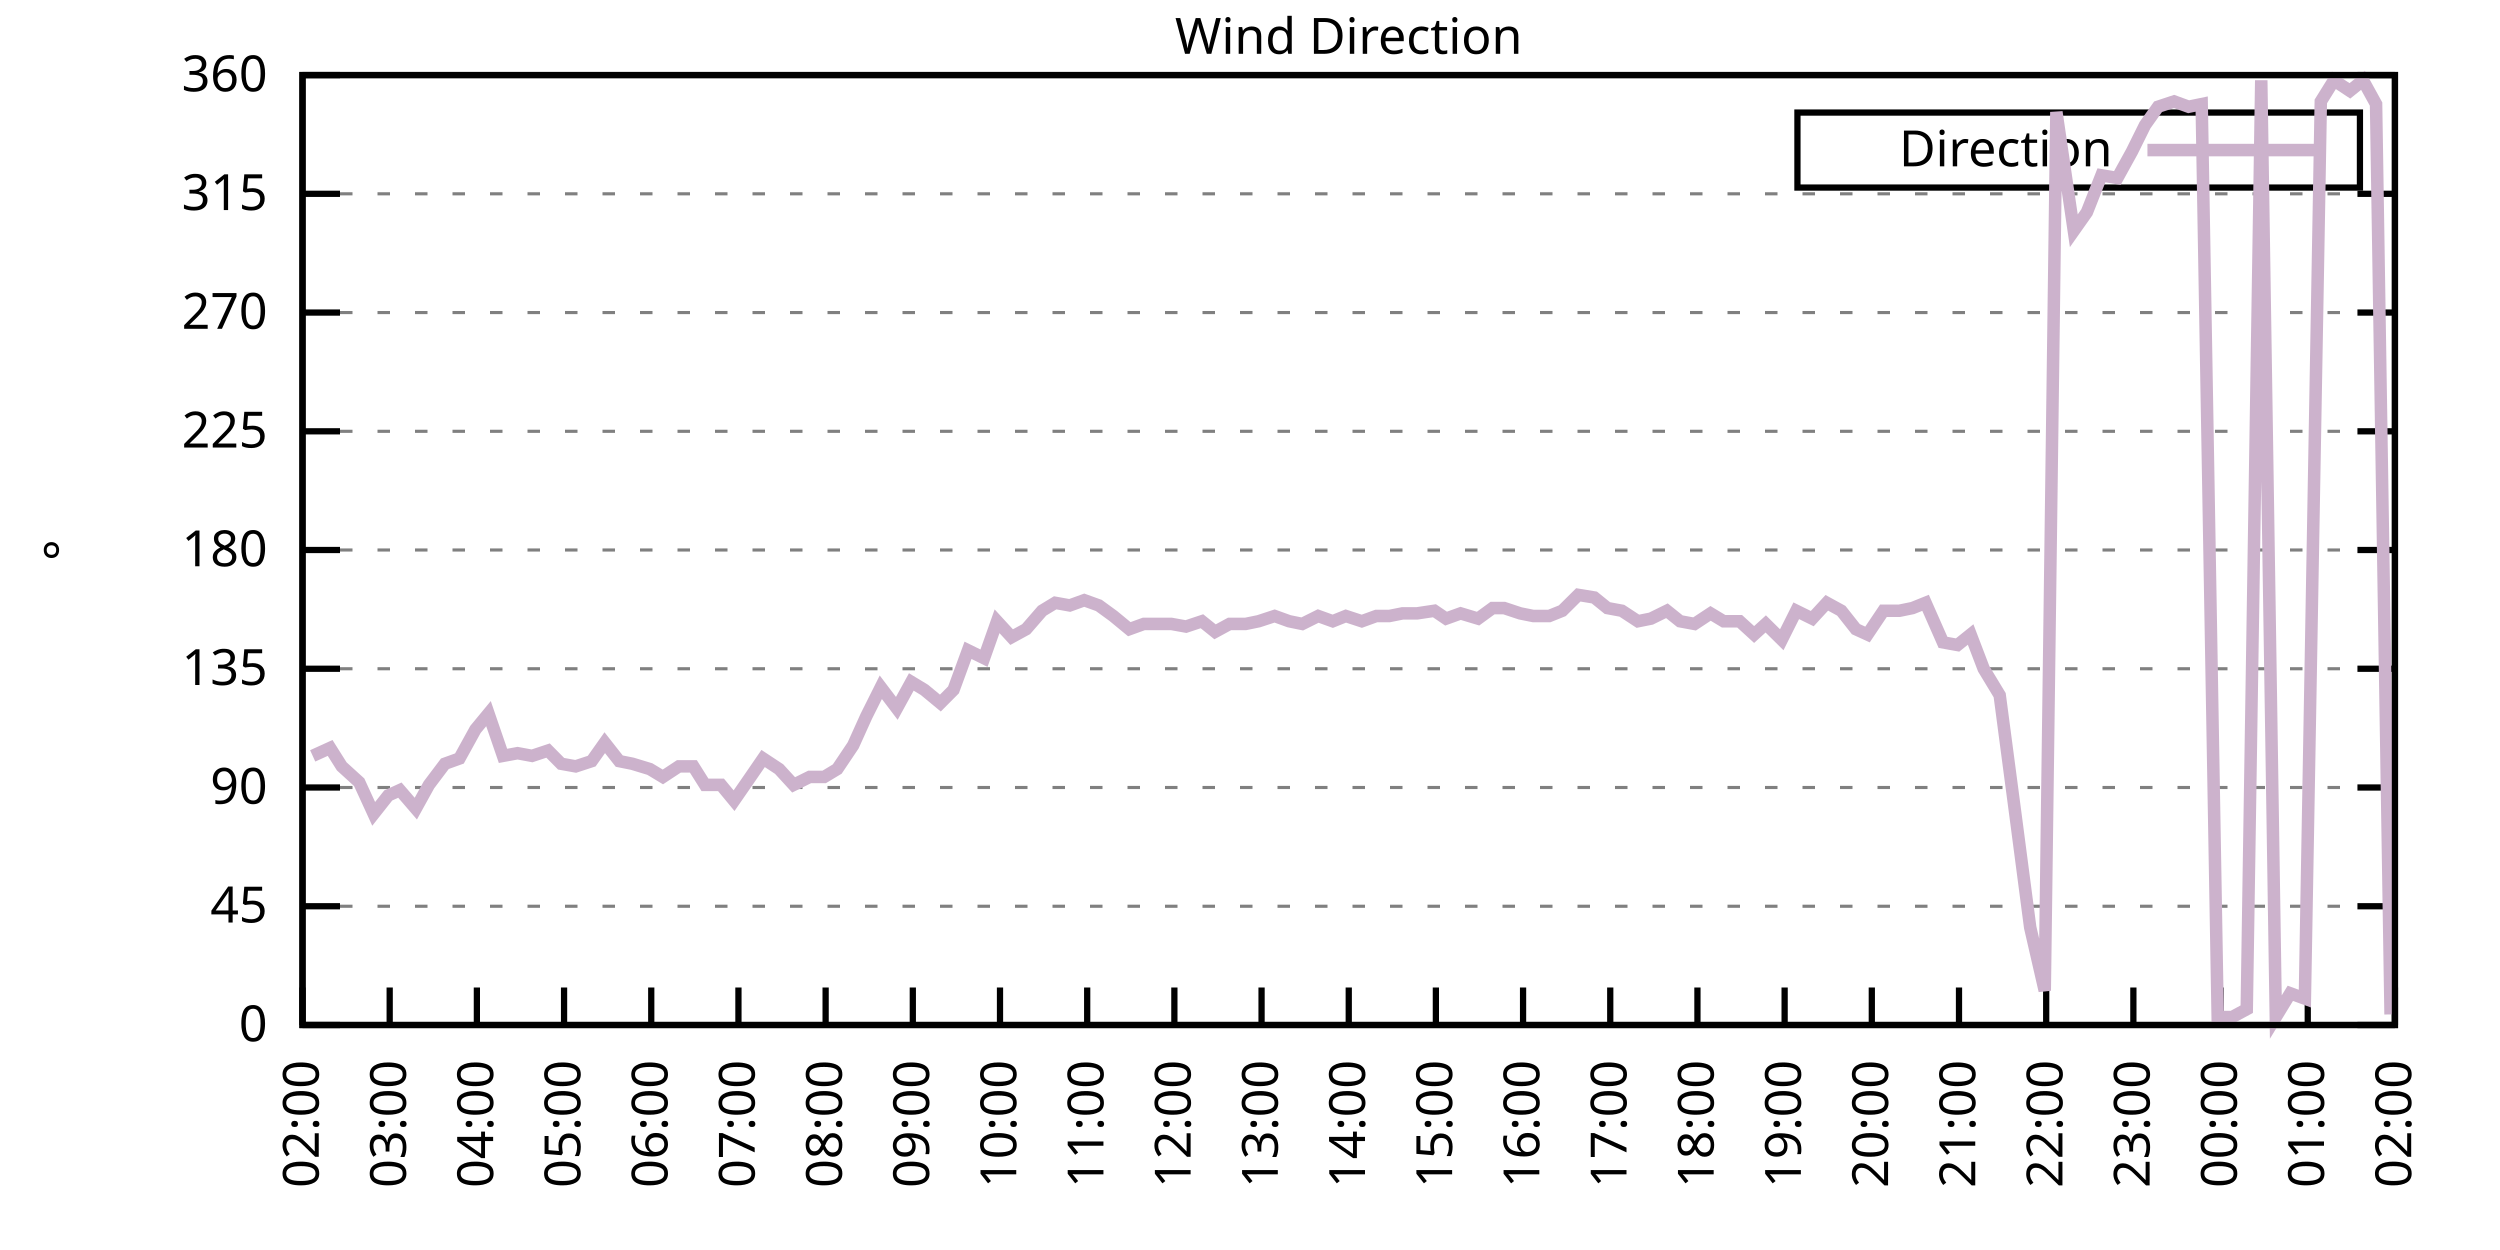
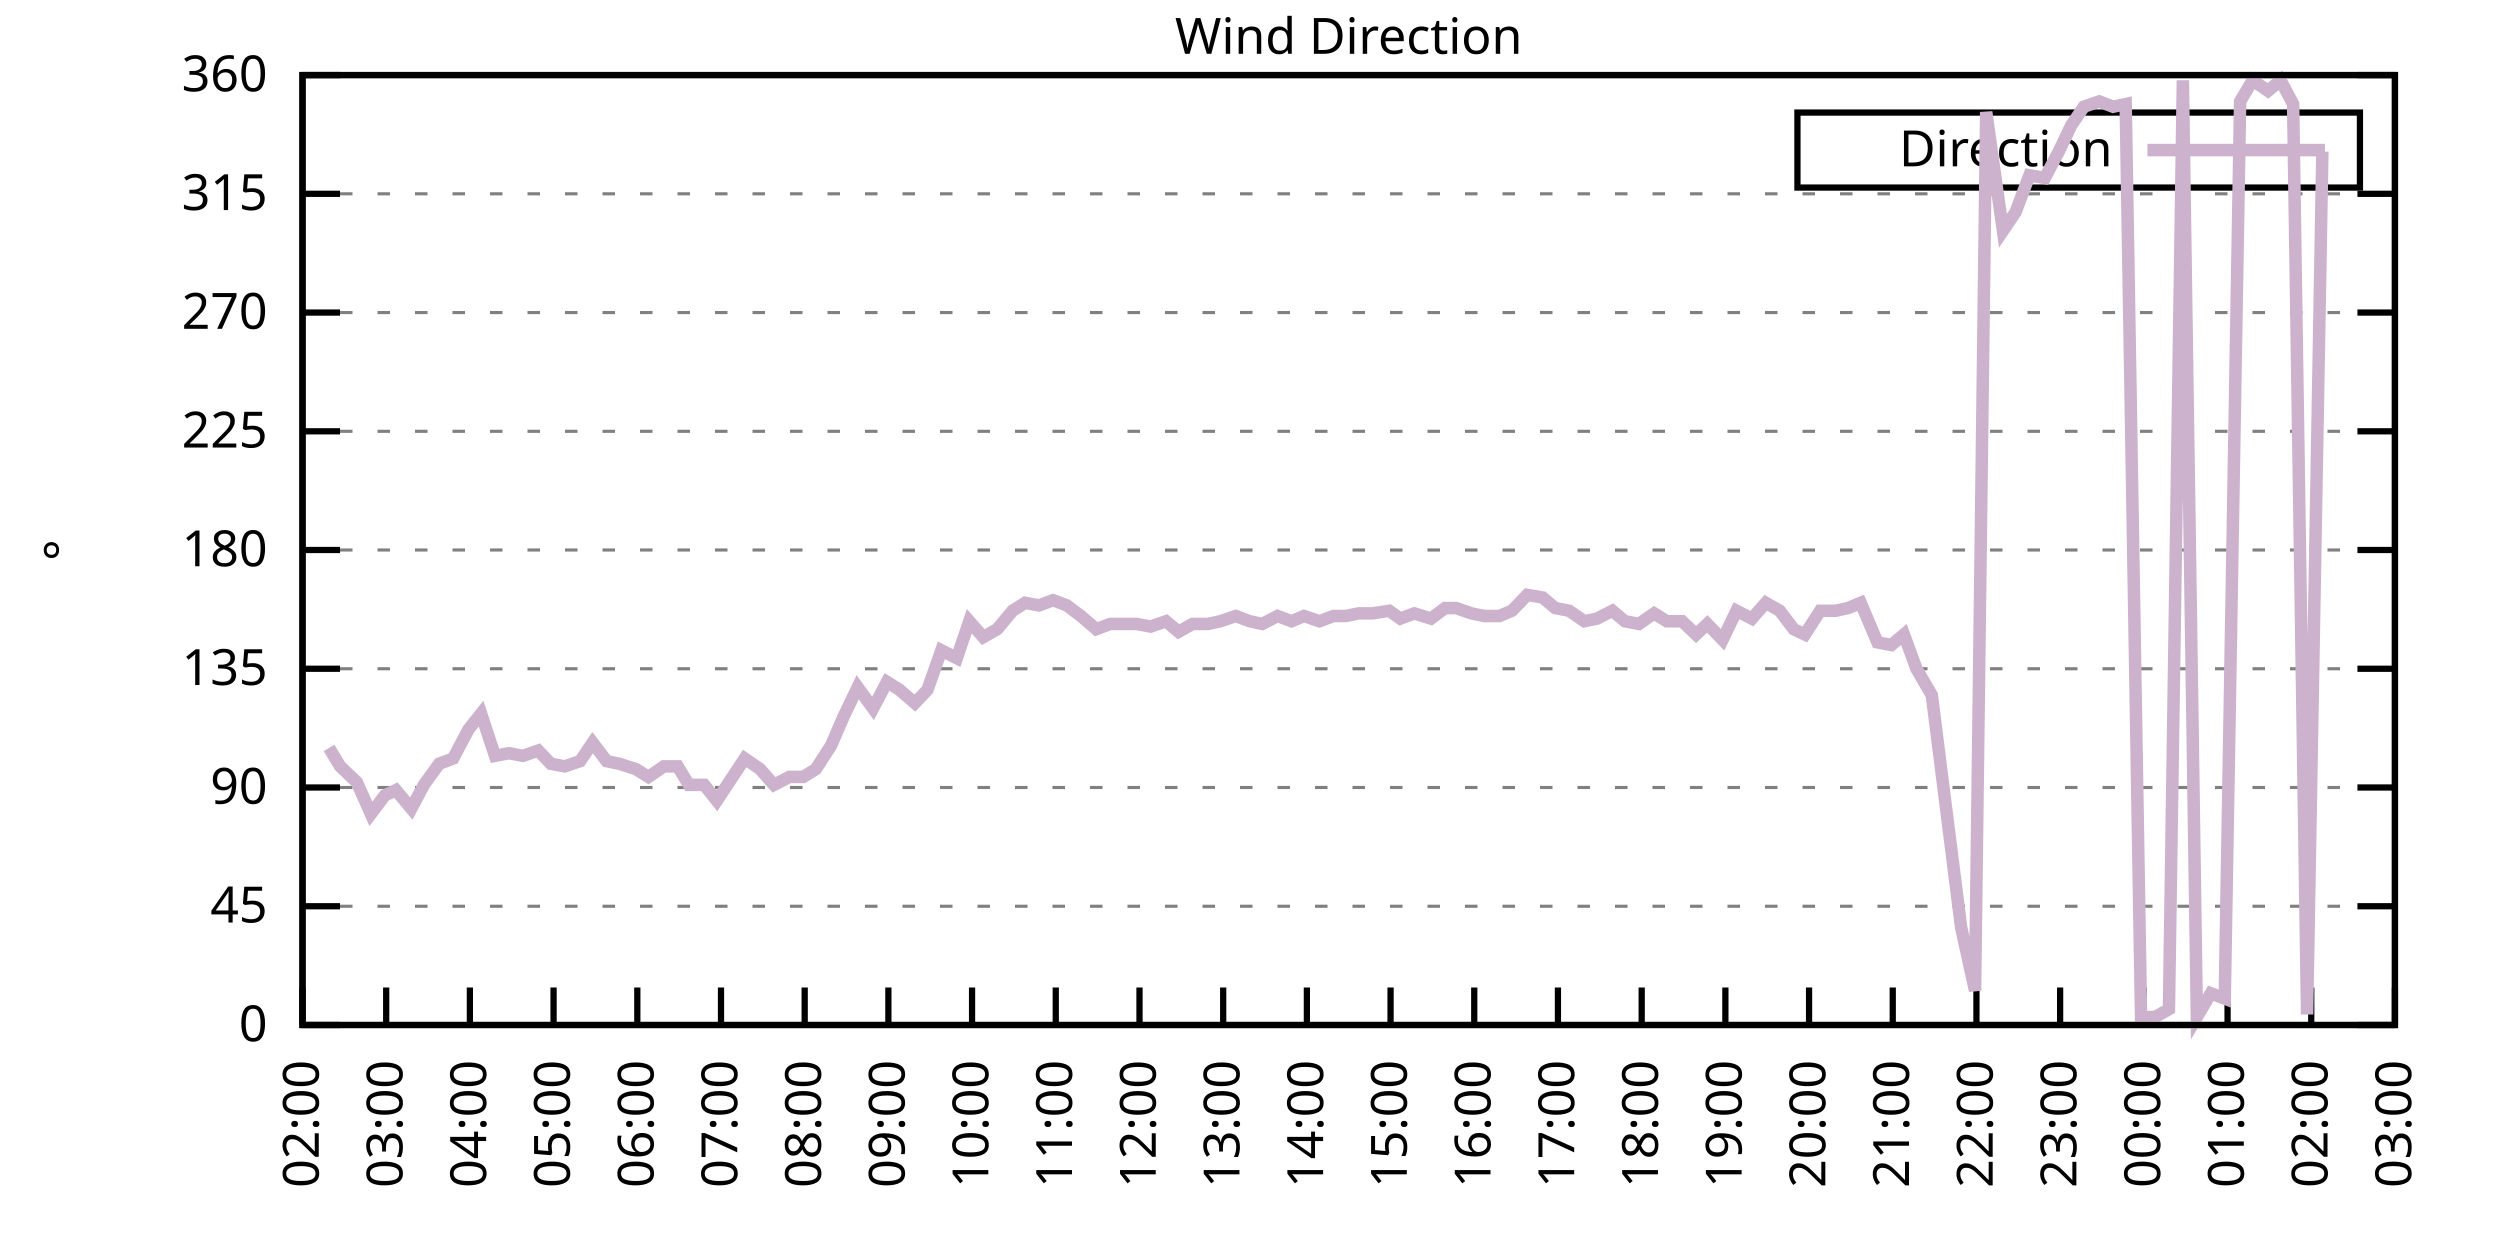
<svg xmlns="http://www.w3.org/2000/svg" xmlns:xlink="http://www.w3.org/1999/xlink" width="400" height="200" viewBox="0 0 400 200">
  <g id="gnuplot_canvas">
    <rect x="0" y="0" width="400" height="200" fill="none" />
    <defs>
      <circle id="gpDot" r="0.5" stroke-width="0.5" stroke="currentColor" />
      <path id="gpPt0" stroke-width="0.333" stroke="currentColor" d="M-1,0 h2 M0,-1 v2" />
      <path id="gpPt1" stroke-width="0.333" stroke="currentColor" d="M-1,-1 L1,1 M1,-1 L-1,1" />
      <path id="gpPt2" stroke-width="0.333" stroke="currentColor" d="M-1,0 L1,0 M0,-1 L0,1 M-1,-1 L1,1 M-1,1 L1,-1" />
      <rect id="gpPt3" stroke-width="0.333" stroke="currentColor" x="-1" y="-1" width="2" height="2" />
      <rect id="gpPt4" stroke-width="0.333" stroke="currentColor" fill="currentColor" x="-1" y="-1" width="2" height="2" />
      <circle id="gpPt5" stroke-width="0.333" stroke="currentColor" cx="0" cy="0" r="1" />
      <use xlink:href="#gpPt5" id="gpPt6" fill="currentColor" stroke="none" />
      <path id="gpPt7" stroke-width="0.333" stroke="currentColor" d="M0,-1.33 L-1.33,0.67 L1.33,0.67 z" />
      <use xlink:href="#gpPt7" id="gpPt8" fill="currentColor" stroke="none" />
      <use xlink:href="#gpPt7" id="gpPt9" stroke="currentColor" transform="rotate(180)" />
      <use xlink:href="#gpPt9" id="gpPt10" fill="currentColor" stroke="none" />
      <use xlink:href="#gpPt3" id="gpPt11" stroke="currentColor" transform="rotate(45)" />
      <use xlink:href="#gpPt11" id="gpPt12" fill="currentColor" stroke="none" />
      <path id="gpPt13" stroke-width="0.333" stroke="currentColor" d="M0,1.330 L1.265,0.411 L0.782,-1.067 L-0.782,-1.076 L-1.265,0.411 z" />
      <use xlink:href="#gpPt13" id="gpPt14" fill="currentColor" stroke="none" />
      <filter id="textbox" filterUnits="objectBoundingBox" x="0" y="0" height="1" width="1">
        <feFlood flood-color="white" flood-opacity="1" result="bgnd" />
        <feComposite in="SourceGraphic" in2="bgnd" operator="atop" />
      </filter>
      <filter id="greybox" filterUnits="objectBoundingBox" x="0" y="0" height="1" width="1">
        <feFlood flood-color="lightgrey" flood-opacity="1" result="grey" />
        <feComposite in="SourceGraphic" in2="grey" operator="atop" />
      </filter>
    </defs>
    <g fill="none" color="white" stroke="currentColor" stroke-width="1.00" stroke-linecap="butt" stroke-linejoin="miter">
</g>
    <g fill="none" color="black" stroke="currentColor" stroke-width="1.00" stroke-linecap="butt" stroke-linejoin="miter">
      <g stroke="none" shape-rendering="crispEdges">
        <polygon fill="rgb(255, 255, 255)" points="48.40,164.00 383.18,164.00 383.18,12.02 48.40,12.02 " />
      </g>
    </g>
    <g fill="none" color="black" stroke="currentColor" stroke-width="1.00" stroke-linecap="butt" stroke-linejoin="miter">
</g>
    <g fill="none" color="black" stroke="black" stroke-width="0.50" stroke-linecap="butt" stroke-linejoin="miter">
</g>
    <g fill="none" color="gray" stroke="currentColor" stroke-width="0.50" stroke-linecap="butt" stroke-linejoin="miter">
      <path stroke="gray" stroke-dasharray="2,4" class="gridline" d="M48.40,164.00 L383.19,164.00  " />
    </g>
    <g fill="none" color="gray" stroke="gray" stroke-width="1.00" stroke-linecap="butt" stroke-linejoin="miter">
</g>
    <g fill="none" color="black" stroke="currentColor" stroke-width="1.00" stroke-linecap="butt" stroke-linejoin="miter">
      <path stroke="black" d="M48.40,164.00 L54.40,164.00 M383.19,164.00 L377.19,164.00  " />
      <g transform="translate(42.80,166.60)" stroke="none" fill="black" font-family="Sans" font-size="8.00" text-anchor="end">
        <text>
          <tspan font-family="Sans"> 0</tspan>
        </text>
      </g>
    </g>
    <g fill="none" color="black" stroke="currentColor" stroke-width="1.00" stroke-linecap="butt" stroke-linejoin="miter">
</g>
    <g fill="none" color="black" stroke="black" stroke-width="0.50" stroke-linecap="butt" stroke-linejoin="miter">
</g>
    <g fill="none" color="gray" stroke="currentColor" stroke-width="0.50" stroke-linecap="butt" stroke-linejoin="miter">
      <path stroke="gray" stroke-dasharray="2,4" class="gridline" d="M48.40,145.00 L383.19,145.00  " />
    </g>
    <g fill="none" color="gray" stroke="gray" stroke-width="1.00" stroke-linecap="butt" stroke-linejoin="miter">
</g>
    <g fill="none" color="black" stroke="currentColor" stroke-width="1.00" stroke-linecap="butt" stroke-linejoin="miter">
      <path stroke="black" d="M48.40,145.00 L54.40,145.00 M383.19,145.00 L377.19,145.00  " />
      <g transform="translate(42.80,147.60)" stroke="none" fill="black" font-family="Sans" font-size="8.00" text-anchor="end">
        <text>
          <tspan font-family="Sans"> 45</tspan>
        </text>
      </g>
    </g>
    <g fill="none" color="black" stroke="currentColor" stroke-width="1.00" stroke-linecap="butt" stroke-linejoin="miter">
</g>
    <g fill="none" color="black" stroke="black" stroke-width="0.50" stroke-linecap="butt" stroke-linejoin="miter">
</g>
    <g fill="none" color="gray" stroke="currentColor" stroke-width="0.50" stroke-linecap="butt" stroke-linejoin="miter">
      <path stroke="gray" stroke-dasharray="2,4" class="gridline" d="M48.40,126.00 L383.19,126.00  " />
    </g>
    <g fill="none" color="gray" stroke="gray" stroke-width="1.00" stroke-linecap="butt" stroke-linejoin="miter">
</g>
    <g fill="none" color="black" stroke="currentColor" stroke-width="1.00" stroke-linecap="butt" stroke-linejoin="miter">
      <path stroke="black" d="M48.40,126.00 L54.40,126.00 M383.19,126.00 L377.19,126.00  " />
      <g transform="translate(42.80,128.60)" stroke="none" fill="black" font-family="Sans" font-size="8.00" text-anchor="end">
        <text>
          <tspan font-family="Sans"> 90</tspan>
        </text>
      </g>
    </g>
    <g fill="none" color="black" stroke="currentColor" stroke-width="1.00" stroke-linecap="butt" stroke-linejoin="miter">
</g>
    <g fill="none" color="black" stroke="black" stroke-width="0.50" stroke-linecap="butt" stroke-linejoin="miter">
</g>
    <g fill="none" color="gray" stroke="currentColor" stroke-width="0.50" stroke-linecap="butt" stroke-linejoin="miter">
      <path stroke="gray" stroke-dasharray="2,4" class="gridline" d="M48.40,107.00 L383.19,107.00  " />
    </g>
    <g fill="none" color="gray" stroke="gray" stroke-width="1.00" stroke-linecap="butt" stroke-linejoin="miter">
</g>
    <g fill="none" color="black" stroke="currentColor" stroke-width="1.00" stroke-linecap="butt" stroke-linejoin="miter">
      <path stroke="black" d="M48.40,107.00 L54.40,107.00 M383.19,107.00 L377.19,107.00  " />
      <g transform="translate(42.80,109.60)" stroke="none" fill="black" font-family="Sans" font-size="8.00" text-anchor="end">
        <text>
          <tspan font-family="Sans"> 135</tspan>
        </text>
      </g>
    </g>
    <g fill="none" color="black" stroke="currentColor" stroke-width="1.00" stroke-linecap="butt" stroke-linejoin="miter">
</g>
    <g fill="none" color="black" stroke="black" stroke-width="0.50" stroke-linecap="butt" stroke-linejoin="miter">
</g>
    <g fill="none" color="gray" stroke="currentColor" stroke-width="0.50" stroke-linecap="butt" stroke-linejoin="miter">
      <path stroke="gray" stroke-dasharray="2,4" class="gridline" d="M48.40,88.00 L383.19,88.00  " />
    </g>
    <g fill="none" color="gray" stroke="gray" stroke-width="1.00" stroke-linecap="butt" stroke-linejoin="miter">
</g>
    <g fill="none" color="black" stroke="currentColor" stroke-width="1.00" stroke-linecap="butt" stroke-linejoin="miter">
      <path stroke="black" d="M48.40,88.00 L54.40,88.00 M383.19,88.00 L377.19,88.00  " />
      <g transform="translate(42.80,90.60)" stroke="none" fill="black" font-family="Sans" font-size="8.00" text-anchor="end">
        <text>
          <tspan font-family="Sans"> 180</tspan>
        </text>
      </g>
    </g>
    <g fill="none" color="black" stroke="currentColor" stroke-width="1.00" stroke-linecap="butt" stroke-linejoin="miter">
</g>
    <g fill="none" color="black" stroke="black" stroke-width="0.50" stroke-linecap="butt" stroke-linejoin="miter">
</g>
    <g fill="none" color="gray" stroke="currentColor" stroke-width="0.50" stroke-linecap="butt" stroke-linejoin="miter">
      <path stroke="gray" stroke-dasharray="2,4" class="gridline" d="M48.40,69.01 L383.19,69.01  " />
    </g>
    <g fill="none" color="gray" stroke="gray" stroke-width="1.00" stroke-linecap="butt" stroke-linejoin="miter">
</g>
    <g fill="none" color="black" stroke="currentColor" stroke-width="1.00" stroke-linecap="butt" stroke-linejoin="miter">
      <path stroke="black" d="M48.40,69.01 L54.40,69.01 M383.19,69.01 L377.19,69.01  " />
      <g transform="translate(42.80,71.61)" stroke="none" fill="black" font-family="Sans" font-size="8.00" text-anchor="end">
        <text>
          <tspan font-family="Sans"> 225</tspan>
        </text>
      </g>
    </g>
    <g fill="none" color="black" stroke="currentColor" stroke-width="1.00" stroke-linecap="butt" stroke-linejoin="miter">
</g>
    <g fill="none" color="black" stroke="black" stroke-width="0.50" stroke-linecap="butt" stroke-linejoin="miter">
</g>
    <g fill="none" color="gray" stroke="currentColor" stroke-width="0.50" stroke-linecap="butt" stroke-linejoin="miter">
      <path stroke="gray" stroke-dasharray="2,4" class="gridline" d="M48.40,50.01 L383.19,50.01  " />
    </g>
    <g fill="none" color="gray" stroke="gray" stroke-width="1.00" stroke-linecap="butt" stroke-linejoin="miter">
</g>
    <g fill="none" color="black" stroke="currentColor" stroke-width="1.00" stroke-linecap="butt" stroke-linejoin="miter">
      <path stroke="black" d="M48.40,50.01 L54.40,50.01 M383.19,50.01 L377.19,50.01  " />
      <g transform="translate(42.80,52.61)" stroke="none" fill="black" font-family="Sans" font-size="8.00" text-anchor="end">
        <text>
          <tspan font-family="Sans"> 270</tspan>
        </text>
      </g>
    </g>
    <g fill="none" color="black" stroke="currentColor" stroke-width="1.00" stroke-linecap="butt" stroke-linejoin="miter">
</g>
    <g fill="none" color="black" stroke="black" stroke-width="0.50" stroke-linecap="butt" stroke-linejoin="miter">
</g>
    <g fill="none" color="gray" stroke="currentColor" stroke-width="0.50" stroke-linecap="butt" stroke-linejoin="miter">
      <path stroke="gray" stroke-dasharray="2,4" class="gridline" d="M48.40,31.01 L383.19,31.01  " />
    </g>
    <g fill="none" color="gray" stroke="gray" stroke-width="1.00" stroke-linecap="butt" stroke-linejoin="miter">
</g>
    <g fill="none" color="black" stroke="currentColor" stroke-width="1.00" stroke-linecap="butt" stroke-linejoin="miter">
      <path stroke="black" d="M48.40,31.01 L54.40,31.01 M383.19,31.01 L377.19,31.01  " />
      <g transform="translate(42.80,33.61)" stroke="none" fill="black" font-family="Sans" font-size="8.00" text-anchor="end">
        <text>
          <tspan font-family="Sans"> 315</tspan>
        </text>
      </g>
    </g>
    <g fill="none" color="black" stroke="currentColor" stroke-width="1.00" stroke-linecap="butt" stroke-linejoin="miter">
</g>
    <g fill="none" color="black" stroke="black" stroke-width="0.50" stroke-linecap="butt" stroke-linejoin="miter">
</g>
    <g fill="none" color="gray" stroke="currentColor" stroke-width="0.50" stroke-linecap="butt" stroke-linejoin="miter">
      <path stroke="gray" stroke-dasharray="2,4" class="gridline" d="M48.40,12.01 L383.19,12.01  " />
    </g>
    <g fill="none" color="gray" stroke="gray" stroke-width="1.00" stroke-linecap="butt" stroke-linejoin="miter">
</g>
    <g fill="none" color="black" stroke="currentColor" stroke-width="1.00" stroke-linecap="butt" stroke-linejoin="miter">
      <path stroke="black" d="M48.40,12.01 L54.40,12.01 M383.19,12.01 L377.19,12.01  " />
      <g transform="translate(42.80,14.61)" stroke="none" fill="black" font-family="Sans" font-size="8.00" text-anchor="end">
        <text>
          <tspan font-family="Sans"> 360</tspan>
        </text>
      </g>
    </g>
    <g fill="none" color="black" stroke="currentColor" stroke-width="1.00" stroke-linecap="butt" stroke-linejoin="miter">
      <path stroke="black" d="M48.40,164.00 L48.40,158.00  " />
      <g transform="translate(51.00,169.60) rotate(270.00)" stroke="none" fill="black" font-family="Sans" font-size="8.00" text-anchor="end">
        <text>
          <tspan font-family="Sans">02:00</tspan>
        </text>
      </g>
    </g>
    <g fill="none" color="black" stroke="currentColor" stroke-width="1.00" stroke-linecap="butt" stroke-linejoin="miter">
-       <path stroke="black" d="M62.35,164.00 L62.35,158.00  " />
-       <g transform="translate(64.95,169.60) rotate(270.00)" stroke="none" fill="black" font-family="Sans" font-size="8.00" text-anchor="end">
+       <path stroke="black" d="M61.79,164.00 L61.79,158.00  " />
+       <g transform="translate(64.39,169.60) rotate(270.00)" stroke="none" fill="black" font-family="Sans" font-size="8.00" text-anchor="end">
        <text>
          <tspan font-family="Sans">03:00</tspan>
        </text>
      </g>
    </g>
    <g fill="none" color="black" stroke="currentColor" stroke-width="1.00" stroke-linecap="butt" stroke-linejoin="miter">
-       <path stroke="black" d="M76.30,164.00 L76.30,158.00  " />
-       <g transform="translate(78.90,169.60) rotate(270.00)" stroke="none" fill="black" font-family="Sans" font-size="8.00" text-anchor="end">
+       <path stroke="black" d="M75.18,164.00 L75.18,158.00  " />
+       <g transform="translate(77.78,169.60) rotate(270.00)" stroke="none" fill="black" font-family="Sans" font-size="8.00" text-anchor="end">
        <text>
          <tspan font-family="Sans">04:00</tspan>
        </text>
      </g>
    </g>
    <g fill="none" color="black" stroke="currentColor" stroke-width="1.00" stroke-linecap="butt" stroke-linejoin="miter">
-       <path stroke="black" d="M90.25,164.00 L90.25,158.00  " />
-       <g transform="translate(92.85,169.60) rotate(270.00)" stroke="none" fill="black" font-family="Sans" font-size="8.00" text-anchor="end">
+       <path stroke="black" d="M88.57,164.00 L88.57,158.00  " />
+       <g transform="translate(91.17,169.60) rotate(270.00)" stroke="none" fill="black" font-family="Sans" font-size="8.00" text-anchor="end">
        <text>
          <tspan font-family="Sans">05:00</tspan>
        </text>
      </g>
    </g>
    <g fill="none" color="black" stroke="currentColor" stroke-width="1.00" stroke-linecap="butt" stroke-linejoin="miter">
-       <path stroke="black" d="M104.20,164.00 L104.20,158.00  " />
-       <g transform="translate(106.80,169.60) rotate(270.00)" stroke="none" fill="black" font-family="Sans" font-size="8.00" text-anchor="end">
+       <path stroke="black" d="M101.97,164.00 L101.97,158.00  " />
+       <g transform="translate(104.57,169.60) rotate(270.00)" stroke="none" fill="black" font-family="Sans" font-size="8.00" text-anchor="end">
        <text>
          <tspan font-family="Sans">06:00</tspan>
        </text>
      </g>
    </g>
    <g fill="none" color="black" stroke="currentColor" stroke-width="1.00" stroke-linecap="butt" stroke-linejoin="miter">
-       <path stroke="black" d="M118.15,164.00 L118.15,158.00  " />
-       <g transform="translate(120.75,169.60) rotate(270.00)" stroke="none" fill="black" font-family="Sans" font-size="8.00" text-anchor="end">
+       <path stroke="black" d="M115.36,164.00 L115.36,158.00  " />
+       <g transform="translate(117.96,169.60) rotate(270.00)" stroke="none" fill="black" font-family="Sans" font-size="8.00" text-anchor="end">
        <text>
          <tspan font-family="Sans">07:00</tspan>
        </text>
      </g>
    </g>
    <g fill="none" color="black" stroke="currentColor" stroke-width="1.00" stroke-linecap="butt" stroke-linejoin="miter">
-       <path stroke="black" d="M132.10,164.00 L132.10,158.00  " />
-       <g transform="translate(134.70,169.60) rotate(270.00)" stroke="none" fill="black" font-family="Sans" font-size="8.00" text-anchor="end">
+       <path stroke="black" d="M128.75,164.00 L128.75,158.00  " />
+       <g transform="translate(131.35,169.60) rotate(270.00)" stroke="none" fill="black" font-family="Sans" font-size="8.00" text-anchor="end">
        <text>
          <tspan font-family="Sans">08:00</tspan>
        </text>
      </g>
    </g>
    <g fill="none" color="black" stroke="currentColor" stroke-width="1.00" stroke-linecap="butt" stroke-linejoin="miter">
-       <path stroke="black" d="M146.05,164.00 L146.05,158.00  " />
-       <g transform="translate(148.65,169.60) rotate(270.00)" stroke="none" fill="black" font-family="Sans" font-size="8.00" text-anchor="end">
+       <path stroke="black" d="M142.14,164.00 L142.14,158.00  " />
+       <g transform="translate(144.74,169.60) rotate(270.00)" stroke="none" fill="black" font-family="Sans" font-size="8.00" text-anchor="end">
        <text>
          <tspan font-family="Sans">09:00</tspan>
        </text>
      </g>
    </g>
    <g fill="none" color="black" stroke="currentColor" stroke-width="1.00" stroke-linecap="butt" stroke-linejoin="miter">
-       <path stroke="black" d="M160.00,164.00 L160.00,158.00  " />
-       <g transform="translate(162.60,169.60) rotate(270.00)" stroke="none" fill="black" font-family="Sans" font-size="8.00" text-anchor="end">
+       <path stroke="black" d="M155.53,164.00 L155.53,158.00  " />
+       <g transform="translate(158.13,169.60) rotate(270.00)" stroke="none" fill="black" font-family="Sans" font-size="8.00" text-anchor="end">
        <text>
          <tspan font-family="Sans">10:00</tspan>
        </text>
      </g>
    </g>
    <g fill="none" color="black" stroke="currentColor" stroke-width="1.00" stroke-linecap="butt" stroke-linejoin="miter">
-       <path stroke="black" d="M173.95,164.00 L173.95,158.00  " />
-       <g transform="translate(176.55,169.60) rotate(270.00)" stroke="none" fill="black" font-family="Sans" font-size="8.00" text-anchor="end">
+       <path stroke="black" d="M168.92,164.00 L168.92,158.00  " />
+       <g transform="translate(171.52,169.60) rotate(270.00)" stroke="none" fill="black" font-family="Sans" font-size="8.00" text-anchor="end">
        <text>
          <tspan font-family="Sans">11:00</tspan>
        </text>
      </g>
    </g>
    <g fill="none" color="black" stroke="currentColor" stroke-width="1.00" stroke-linecap="butt" stroke-linejoin="miter">
-       <path stroke="black" d="M187.90,164.00 L187.90,158.00  " />
-       <g transform="translate(190.50,169.60) rotate(270.00)" stroke="none" fill="black" font-family="Sans" font-size="8.00" text-anchor="end">
+       <path stroke="black" d="M182.32,164.00 L182.32,158.00  " />
+       <g transform="translate(184.92,169.60) rotate(270.00)" stroke="none" fill="black" font-family="Sans" font-size="8.00" text-anchor="end">
        <text>
          <tspan font-family="Sans">12:00</tspan>
        </text>
      </g>
    </g>
    <g fill="none" color="black" stroke="currentColor" stroke-width="1.00" stroke-linecap="butt" stroke-linejoin="miter">
-       <path stroke="black" d="M201.85,164.00 L201.85,158.00  " />
-       <g transform="translate(204.45,169.60) rotate(270.00)" stroke="none" fill="black" font-family="Sans" font-size="8.00" text-anchor="end">
+       <path stroke="black" d="M195.71,164.00 L195.71,158.00  " />
+       <g transform="translate(198.31,169.60) rotate(270.00)" stroke="none" fill="black" font-family="Sans" font-size="8.00" text-anchor="end">
        <text>
          <tspan font-family="Sans">13:00</tspan>
        </text>
      </g>
    </g>
    <g fill="none" color="black" stroke="currentColor" stroke-width="1.00" stroke-linecap="butt" stroke-linejoin="miter">
-       <path stroke="black" d="M215.80,164.00 L215.80,158.00  " />
-       <g transform="translate(218.40,169.60) rotate(270.00)" stroke="none" fill="black" font-family="Sans" font-size="8.00" text-anchor="end">
+       <path stroke="black" d="M209.10,164.00 L209.10,158.00  " />
+       <g transform="translate(211.70,169.60) rotate(270.00)" stroke="none" fill="black" font-family="Sans" font-size="8.00" text-anchor="end">
        <text>
          <tspan font-family="Sans">14:00</tspan>
        </text>
      </g>
    </g>
    <g fill="none" color="black" stroke="currentColor" stroke-width="1.00" stroke-linecap="butt" stroke-linejoin="miter">
-       <path stroke="black" d="M229.74,164.00 L229.74,158.00  " />
-       <g transform="translate(232.34,169.60) rotate(270.00)" stroke="none" fill="black" font-family="Sans" font-size="8.00" text-anchor="end">
+       <path stroke="black" d="M222.49,164.00 L222.49,158.00  " />
+       <g transform="translate(225.09,169.60) rotate(270.00)" stroke="none" fill="black" font-family="Sans" font-size="8.00" text-anchor="end">
        <text>
          <tspan font-family="Sans">15:00</tspan>
        </text>
      </g>
    </g>
    <g fill="none" color="black" stroke="currentColor" stroke-width="1.00" stroke-linecap="butt" stroke-linejoin="miter">
-       <path stroke="black" d="M243.69,164.00 L243.69,158.00  " />
-       <g transform="translate(246.29,169.60) rotate(270.00)" stroke="none" fill="black" font-family="Sans" font-size="8.00" text-anchor="end">
+       <path stroke="black" d="M235.88,164.00 L235.88,158.00  " />
+       <g transform="translate(238.48,169.60) rotate(270.00)" stroke="none" fill="black" font-family="Sans" font-size="8.00" text-anchor="end">
        <text>
          <tspan font-family="Sans">16:00</tspan>
        </text>
      </g>
    </g>
    <g fill="none" color="black" stroke="currentColor" stroke-width="1.00" stroke-linecap="butt" stroke-linejoin="miter">
-       <path stroke="black" d="M257.64,164.00 L257.64,158.00  " />
-       <g transform="translate(260.24,169.60) rotate(270.00)" stroke="none" fill="black" font-family="Sans" font-size="8.00" text-anchor="end">
+       <path stroke="black" d="M249.27,164.00 L249.27,158.00  " />
+       <g transform="translate(251.87,169.60) rotate(270.00)" stroke="none" fill="black" font-family="Sans" font-size="8.00" text-anchor="end">
        <text>
          <tspan font-family="Sans">17:00</tspan>
        </text>
      </g>
    </g>
    <g fill="none" color="black" stroke="currentColor" stroke-width="1.00" stroke-linecap="butt" stroke-linejoin="miter">
-       <path stroke="black" d="M271.59,164.00 L271.59,158.00  " />
-       <g transform="translate(274.19,169.60) rotate(270.00)" stroke="none" fill="black" font-family="Sans" font-size="8.00" text-anchor="end">
+       <path stroke="black" d="M262.67,164.00 L262.67,158.00  " />
+       <g transform="translate(265.27,169.60) rotate(270.00)" stroke="none" fill="black" font-family="Sans" font-size="8.00" text-anchor="end">
        <text>
          <tspan font-family="Sans">18:00</tspan>
        </text>
      </g>
    </g>
    <g fill="none" color="black" stroke="currentColor" stroke-width="1.00" stroke-linecap="butt" stroke-linejoin="miter">
-       <path stroke="black" d="M285.54,164.00 L285.54,158.00  " />
-       <g transform="translate(288.14,169.60) rotate(270.00)" stroke="none" fill="black" font-family="Sans" font-size="8.00" text-anchor="end">
+       <path stroke="black" d="M276.06,164.00 L276.06,158.00  " />
+       <g transform="translate(278.66,169.60) rotate(270.00)" stroke="none" fill="black" font-family="Sans" font-size="8.00" text-anchor="end">
        <text>
          <tspan font-family="Sans">19:00</tspan>
        </text>
      </g>
    </g>
    <g fill="none" color="black" stroke="currentColor" stroke-width="1.00" stroke-linecap="butt" stroke-linejoin="miter">
-       <path stroke="black" d="M299.49,164.00 L299.49,158.00  " />
-       <g transform="translate(302.09,169.60) rotate(270.00)" stroke="none" fill="black" font-family="Sans" font-size="8.00" text-anchor="end">
+       <path stroke="black" d="M289.45,164.00 L289.45,158.00  " />
+       <g transform="translate(292.05,169.60) rotate(270.00)" stroke="none" fill="black" font-family="Sans" font-size="8.00" text-anchor="end">
        <text>
          <tspan font-family="Sans">20:00</tspan>
        </text>
      </g>
    </g>
    <g fill="none" color="black" stroke="currentColor" stroke-width="1.00" stroke-linecap="butt" stroke-linejoin="miter">
-       <path stroke="black" d="M313.44,164.00 L313.44,158.00  " />
-       <g transform="translate(316.04,169.60) rotate(270.00)" stroke="none" fill="black" font-family="Sans" font-size="8.00" text-anchor="end">
+       <path stroke="black" d="M302.84,164.00 L302.84,158.00  " />
+       <g transform="translate(305.44,169.60) rotate(270.00)" stroke="none" fill="black" font-family="Sans" font-size="8.00" text-anchor="end">
        <text>
          <tspan font-family="Sans">21:00</tspan>
        </text>
      </g>
    </g>
    <g fill="none" color="black" stroke="currentColor" stroke-width="1.00" stroke-linecap="butt" stroke-linejoin="miter">
-       <path stroke="black" d="M327.39,164.00 L327.39,158.00  " />
-       <g transform="translate(329.99,169.60) rotate(270.00)" stroke="none" fill="black" font-family="Sans" font-size="8.00" text-anchor="end">
+       <path stroke="black" d="M316.23,164.00 L316.23,158.00  " />
+       <g transform="translate(318.83,169.60) rotate(270.00)" stroke="none" fill="black" font-family="Sans" font-size="8.00" text-anchor="end">
        <text>
          <tspan font-family="Sans">22:00</tspan>
        </text>
      </g>
    </g>
    <g fill="none" color="black" stroke="currentColor" stroke-width="1.00" stroke-linecap="butt" stroke-linejoin="miter">
-       <path stroke="black" d="M341.34,164.00 L341.34,158.00  " />
-       <g transform="translate(343.94,169.60) rotate(270.00)" stroke="none" fill="black" font-family="Sans" font-size="8.00" text-anchor="end">
+       <path stroke="black" d="M329.62,164.00 L329.62,158.00  " />
+       <g transform="translate(332.22,169.60) rotate(270.00)" stroke="none" fill="black" font-family="Sans" font-size="8.00" text-anchor="end">
        <text>
          <tspan font-family="Sans">23:00</tspan>
        </text>
      </g>
    </g>
    <g fill="none" color="black" stroke="currentColor" stroke-width="1.00" stroke-linecap="butt" stroke-linejoin="miter">
-       <path stroke="black" d="M355.29,164.00 L355.29,158.00  " />
-       <g transform="translate(357.89,169.60) rotate(270.00)" stroke="none" fill="black" font-family="Sans" font-size="8.00" text-anchor="end">
+       <path stroke="black" d="M343.02,164.00 L343.02,158.00  " />
+       <g transform="translate(345.62,169.60) rotate(270.00)" stroke="none" fill="black" font-family="Sans" font-size="8.00" text-anchor="end">
        <text>
          <tspan font-family="Sans">00:00</tspan>
        </text>
      </g>
    </g>
    <g fill="none" color="black" stroke="currentColor" stroke-width="1.00" stroke-linecap="butt" stroke-linejoin="miter">
-       <path stroke="black" d="M369.24,164.00 L369.24,158.00  " />
-       <g transform="translate(371.84,169.60) rotate(270.00)" stroke="none" fill="black" font-family="Sans" font-size="8.00" text-anchor="end">
+       <path stroke="black" d="M356.41,164.00 L356.41,158.00  " />
+       <g transform="translate(359.01,169.60) rotate(270.00)" stroke="none" fill="black" font-family="Sans" font-size="8.00" text-anchor="end">
        <text>
          <tspan font-family="Sans">01:00</tspan>
+         </text>
+       </g>
+     </g>
+     <g fill="none" color="black" stroke="currentColor" stroke-width="1.00" stroke-linecap="butt" stroke-linejoin="miter">
+       <path stroke="black" d="M369.80,164.00 L369.80,158.00  " />
+       <g transform="translate(372.40,169.60) rotate(270.00)" stroke="none" fill="black" font-family="Sans" font-size="8.00" text-anchor="end">
+         <text>
+           <tspan font-family="Sans">02:00</tspan>
        </text>
      </g>
    </g>
    <g fill="none" color="black" stroke="currentColor" stroke-width="1.00" stroke-linecap="butt" stroke-linejoin="miter">
      <path stroke="black" d="M383.19,164.00 L383.19,158.00  " />
      <g transform="translate(385.79,169.60) rotate(270.00)" stroke="none" fill="black" font-family="Sans" font-size="8.00" text-anchor="end">
        <text>
-           <tspan font-family="Sans">02:00</tspan>
+           <tspan font-family="Sans">03:00</tspan>
        </text>
      </g>
    </g>
    <g fill="none" color="black" stroke="currentColor" stroke-width="1.00" stroke-linecap="butt" stroke-linejoin="miter">
</g>
    <g fill="none" color="black" stroke="currentColor" stroke-width="1.00" stroke-linecap="butt" stroke-linejoin="miter">
      <path stroke="black" d="M48.40,12.01 L48.40,164.00 L383.19,164.00 L383.19,12.01 L48.40,12.01 Z  " />
    </g>
    <g fill="none" color="black" stroke="currentColor" stroke-width="1.00" stroke-linecap="butt" stroke-linejoin="miter">
</g>
    <g fill="none" color="black" stroke="currentColor" stroke-width="1.00" stroke-linecap="butt" stroke-linejoin="miter">
      <path stroke="black" d="M287.59,30.01 L287.59,18.01 L377.59,18.01 L377.59,30.01 L287.59,30.01 Z  " />
    </g>
    <g id="Wind_direction_plot_1">
      <g fill="none" color="white" stroke="black" stroke-width="2.00" stroke-linecap="butt" stroke-linejoin="miter">
</g>
      <g fill="none" color="black" stroke="currentColor" stroke-width="2.00" stroke-linecap="butt" stroke-linejoin="miter">
        <g transform="translate(337.99,26.61)" stroke="none" fill="black" font-family="Sans" font-size="8.00" text-anchor="end">
          <text>
            <tspan font-family="Sans">Direction</tspan>
          </text>
        </g>
      </g>
      <g fill="none" color="black" stroke="currentColor" stroke-width="2.00" stroke-linecap="butt" stroke-linejoin="miter">
-         <path stroke="rgb(204, 178, 204)" d="M343.59,24.01 L371.99,24.01 M50.03,120.94 L52.82,119.67 L54.68,122.62 L57.47,125.16 L59.79,130.22 L62.12,127.27   L63.98,126.42 L66.53,129.38 L68.63,125.58 L71.18,122.20 L73.51,121.36 L76.07,116.71 L78.16,114.18 L80.48,120.94   L82.81,120.51 L85.13,120.94 L87.69,120.09 L89.78,122.20 L92.11,122.62 L94.67,121.78 L96.76,118.83 L99.08,121.78   L101.18,122.20 L103.97,123.05 L106.06,124.31 L108.62,122.62 L110.94,122.62 L112.80,125.58 L115.36,125.58 L117.45,128.11   L119.78,124.74 L122.10,121.36 L124.66,123.05 L126.98,125.58 L129.54,124.31 L131.87,124.31 L133.96,123.05 L136.51,119.25   L138.61,114.60 L140.93,109.96 L143.49,113.34 L145.81,109.11 L147.91,110.38 L150.46,112.49 L152.56,110.38 L154.88,104.05   L157.44,105.31 L159.53,99.40 L161.86,101.94 L164.18,100.67 L166.74,97.72 L168.83,96.45 L171.16,96.87 L173.48,96.03   L175.81,96.87 L178.13,98.56 L180.69,100.67 L183.01,99.83 L185.34,99.83 L187.43,99.83 L189.76,100.25 L192.31,99.40   L194.41,101.09 L196.73,99.83 L199.29,99.83 L201.38,99.40 L203.94,98.56 L206.26,99.40 L208.36,99.83 L210.91,98.56   L213.24,99.40 L215.33,98.56 L217.89,99.40 L220.21,98.56 L222.30,98.56 L224.40,98.14 L226.72,98.14 L229.51,97.72   L231.37,98.98 L233.70,98.14 L236.49,98.98 L238.81,97.29 L240.67,97.29 L243.23,98.14 L245.32,98.56 L247.88,98.56   L249.97,97.72 L252.53,95.18 L255.09,95.60 L257.18,97.29 L259.50,97.72 L262.06,99.40 L264.15,98.98 L266.71,97.72   L268.80,99.40 L271.13,99.83 L273.69,98.14 L275.78,99.40 L278.34,99.40 L280.66,101.52 L282.52,99.83 L285.08,102.36   L287.40,97.72 L289.96,98.98 L292.29,96.45 L294.61,97.72 L296.94,100.67 L298.80,101.52 L301.35,97.72 L303.91,97.72   L306.00,97.29 L308.09,96.45 L310.88,102.78 L313.21,103.20 L315.30,101.52 L317.39,107.00 L319.95,111.23 L322.51,130.65   L324.83,148.38 L327.16,158.51 L329.02,17.92 L331.81,36.92 L333.90,33.96 L336.23,28.05 L338.78,28.48 L341.11,24.25   L343.20,20.03 L345.29,17.08 L347.85,16.23 L350.18,17.08 L352.27,16.65 L354.83,162.73 L357.15,162.73 L359.48,161.47   L361.80,12.85 L364.13,162.73 L366.45,158.93 L368.78,159.78 L371.33,16.23 L373.43,12.85 L375.98,14.54 L378.08,12.85   L380.17,16.65 L382.49,162.31  " />
+         <path stroke="rgb(204, 178, 204)" d="M343.59,24.01 L371.99,24.01 M52.64,119.67 L54.43,122.62 L57.10,125.16 L59.34,130.22 L61.57,127.27 L63.35,126.42   L65.81,129.38 L67.82,125.58 L70.27,122.20 L72.50,121.36 L74.96,116.71 L76.97,114.18 L79.20,120.94 L81.43,120.51   L83.66,120.94 L86.12,120.09 L88.13,122.20 L90.36,122.62 L92.82,121.78 L94.82,118.83 L97.06,121.78 L99.06,122.20   L101.74,123.05 L103.75,124.31 L106.21,122.62 L108.44,122.62 L110.22,125.58 L112.68,125.58 L114.69,128.11 L116.92,124.74   L119.15,121.36 L121.61,123.05 L123.84,125.58 L126.29,124.31 L128.53,124.31 L130.54,123.05 L132.99,119.25 L135.00,114.60   L137.23,109.96 L139.69,113.34 L141.92,109.11 L143.93,110.38 L146.38,112.49 L148.39,110.38 L150.62,104.05 L153.08,105.31   L155.09,99.40 L157.32,101.94 L159.55,100.67 L162.01,97.72 L164.01,96.45 L166.25,96.87 L168.48,96.03 L170.71,96.87   L172.94,98.56 L175.40,100.67 L177.63,99.83 L179.86,99.83 L181.87,99.83 L184.10,100.25 L186.56,99.40 L188.57,101.09   L190.80,99.83 L193.25,99.83 L195.26,99.40 L197.72,98.56 L199.95,99.40 L201.96,99.83 L204.41,98.56 L206.64,99.40   L208.65,98.56 L211.11,99.40 L213.34,98.56 L215.35,98.56 L217.36,98.14 L219.59,98.14 L222.27,97.72 L224.05,98.98   L226.29,98.14 L228.96,98.98 L231.20,97.29 L232.98,97.29 L235.44,98.14 L237.44,98.56 L239.90,98.56 L241.91,97.72   L244.36,95.18 L246.82,95.60 L248.83,97.29 L251.06,97.72 L253.51,99.40 L255.52,98.98 L257.98,97.72 L259.99,99.40   L262.22,99.83 L264.67,98.14 L266.68,99.40 L269.14,99.40 L271.37,101.52 L273.16,99.83 L275.61,102.36 L277.84,97.72   L280.30,98.98 L282.53,96.45 L284.76,97.72 L286.99,100.67 L288.78,101.52 L291.23,97.72 L293.69,97.72 L295.70,97.29   L297.71,96.45 L300.39,102.78 L302.62,103.20 L304.63,101.52 L306.63,107.00 L309.09,111.23 L311.54,130.65 L313.78,148.38   L316.01,158.51 L317.79,17.92 L320.47,36.92 L322.48,33.96 L324.71,28.05 L327.17,28.48 L329.40,24.25 L331.41,20.03   L333.42,17.08 L335.87,16.23 L338.10,17.08 L340.11,16.65 L342.57,162.73 L344.80,162.73 L347.03,161.47 L349.26,12.85   L351.50,162.73 L353.73,158.93 L355.96,159.78 L358.42,16.23 L360.42,12.85 L362.88,14.54 L364.89,12.85 L366.90,16.65   L369.13,162.31 L371.58,24.25  " />
      </g>
    </g>
    <g fill="none" color="black" stroke="currentColor" stroke-width="2.00" stroke-linecap="butt" stroke-linejoin="miter">
</g>
    <g fill="none" color="black" stroke="black" stroke-width="1.00" stroke-linecap="butt" stroke-linejoin="miter">
</g>
    <g fill="none" color="black" stroke="currentColor" stroke-width="1.00" stroke-linecap="butt" stroke-linejoin="miter">
      <path stroke="black" d="M48.40,12.01 L48.40,164.00 L383.19,164.00 L383.19,12.01 L48.40,12.01 Z  " />
      <g transform="translate(12.80,88.01) rotate(270.00)" stroke="none" fill="black" font-family="Sans" font-size="8.00" text-anchor="middle">
        <text>
          <tspan font-family="Sans">°</tspan>
        </text>
      </g>
    </g>
    <g fill="none" color="black" stroke="currentColor" stroke-width="1.00" stroke-linecap="butt" stroke-linejoin="miter">
</g>
    <g fill="none" color="black" stroke="currentColor" stroke-width="1.00" stroke-linecap="butt" stroke-linejoin="miter">
      <g transform="translate(215.79,8.61)" stroke="none" fill="black" font-family="Sans" font-size="8.00" text-anchor="middle">
        <text>
          <tspan font-family="Sans">Wind Direction</tspan>
        </text>
      </g>
    </g>
    <g fill="none" color="black" stroke="currentColor" stroke-width="1.00" stroke-linecap="butt" stroke-linejoin="miter">
</g>
  </g>
</svg>
